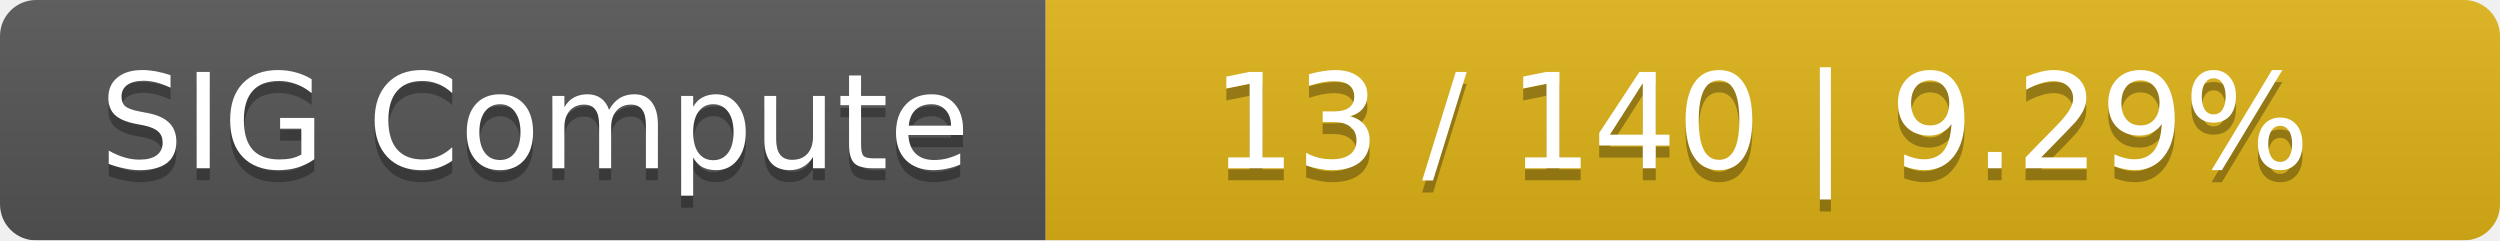
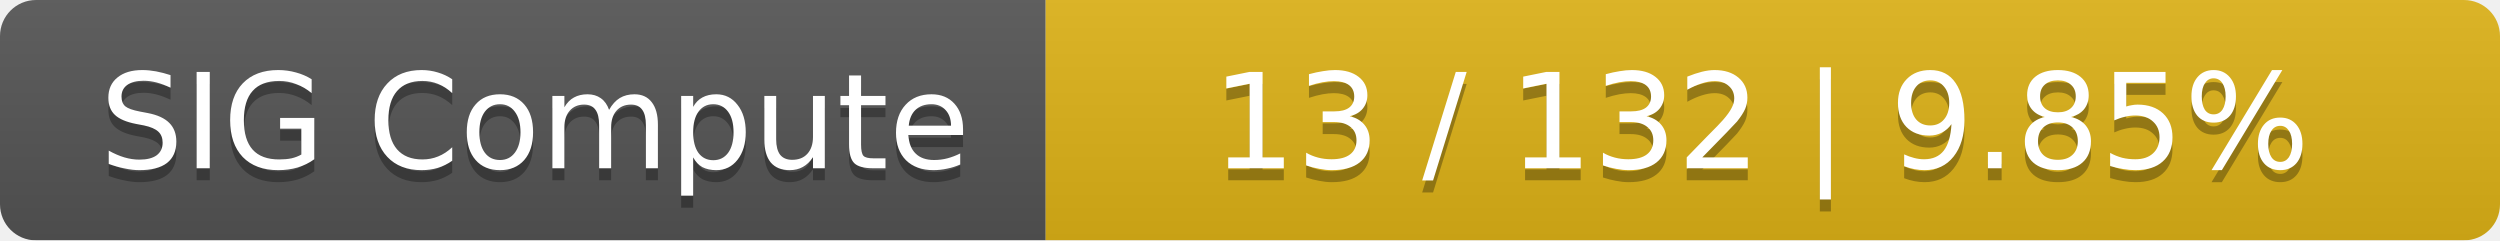
<svg xmlns="http://www.w3.org/2000/svg" width="208" height="20">
  <linearGradient id="smooth" x2="0" y2="100%">
    <stop offset="0" stop-color="#bbb" stop-opacity=".1" />
    <stop offset="1" stop-opacity=".1" />
  </linearGradient>
  <mask id="round">
    <rect width="208" height="20" rx="3" fill="#fff" />
  </mask>
  <g mask="url(#round)">
    <rect width="87" height="20" fill="#555" />
    <rect x="87" width="121" height="20" fill="#dfb317" />
    <rect width="208" height="20" fill="url(#smooth)" />
  </g>
  <g fill="#fff" text-anchor="middle" font-family="DejaVu Sans,Verdana,Geneva,sans-serif" font-size="11">
    <text x="44.5" y="15" fill="#010101" fill-opacity=".3">SIG Compute</text>
    <text x="44.5" y="14">SIG Compute</text>
-     <text x="146.5" y="15" fill="#010101" fill-opacity=".3">13 / 140    |    9.29%</text>
-     <text x="146.5" y="14">13 / 140    |    9.29%</text>
+     <text x="146.5" y="15" fill="#010101" fill-opacity=".3">13 / 132    |    9.85%</text>
+     <text x="146.5" y="14">13 / 132    |    9.85%</text>
  </g>
</svg>
